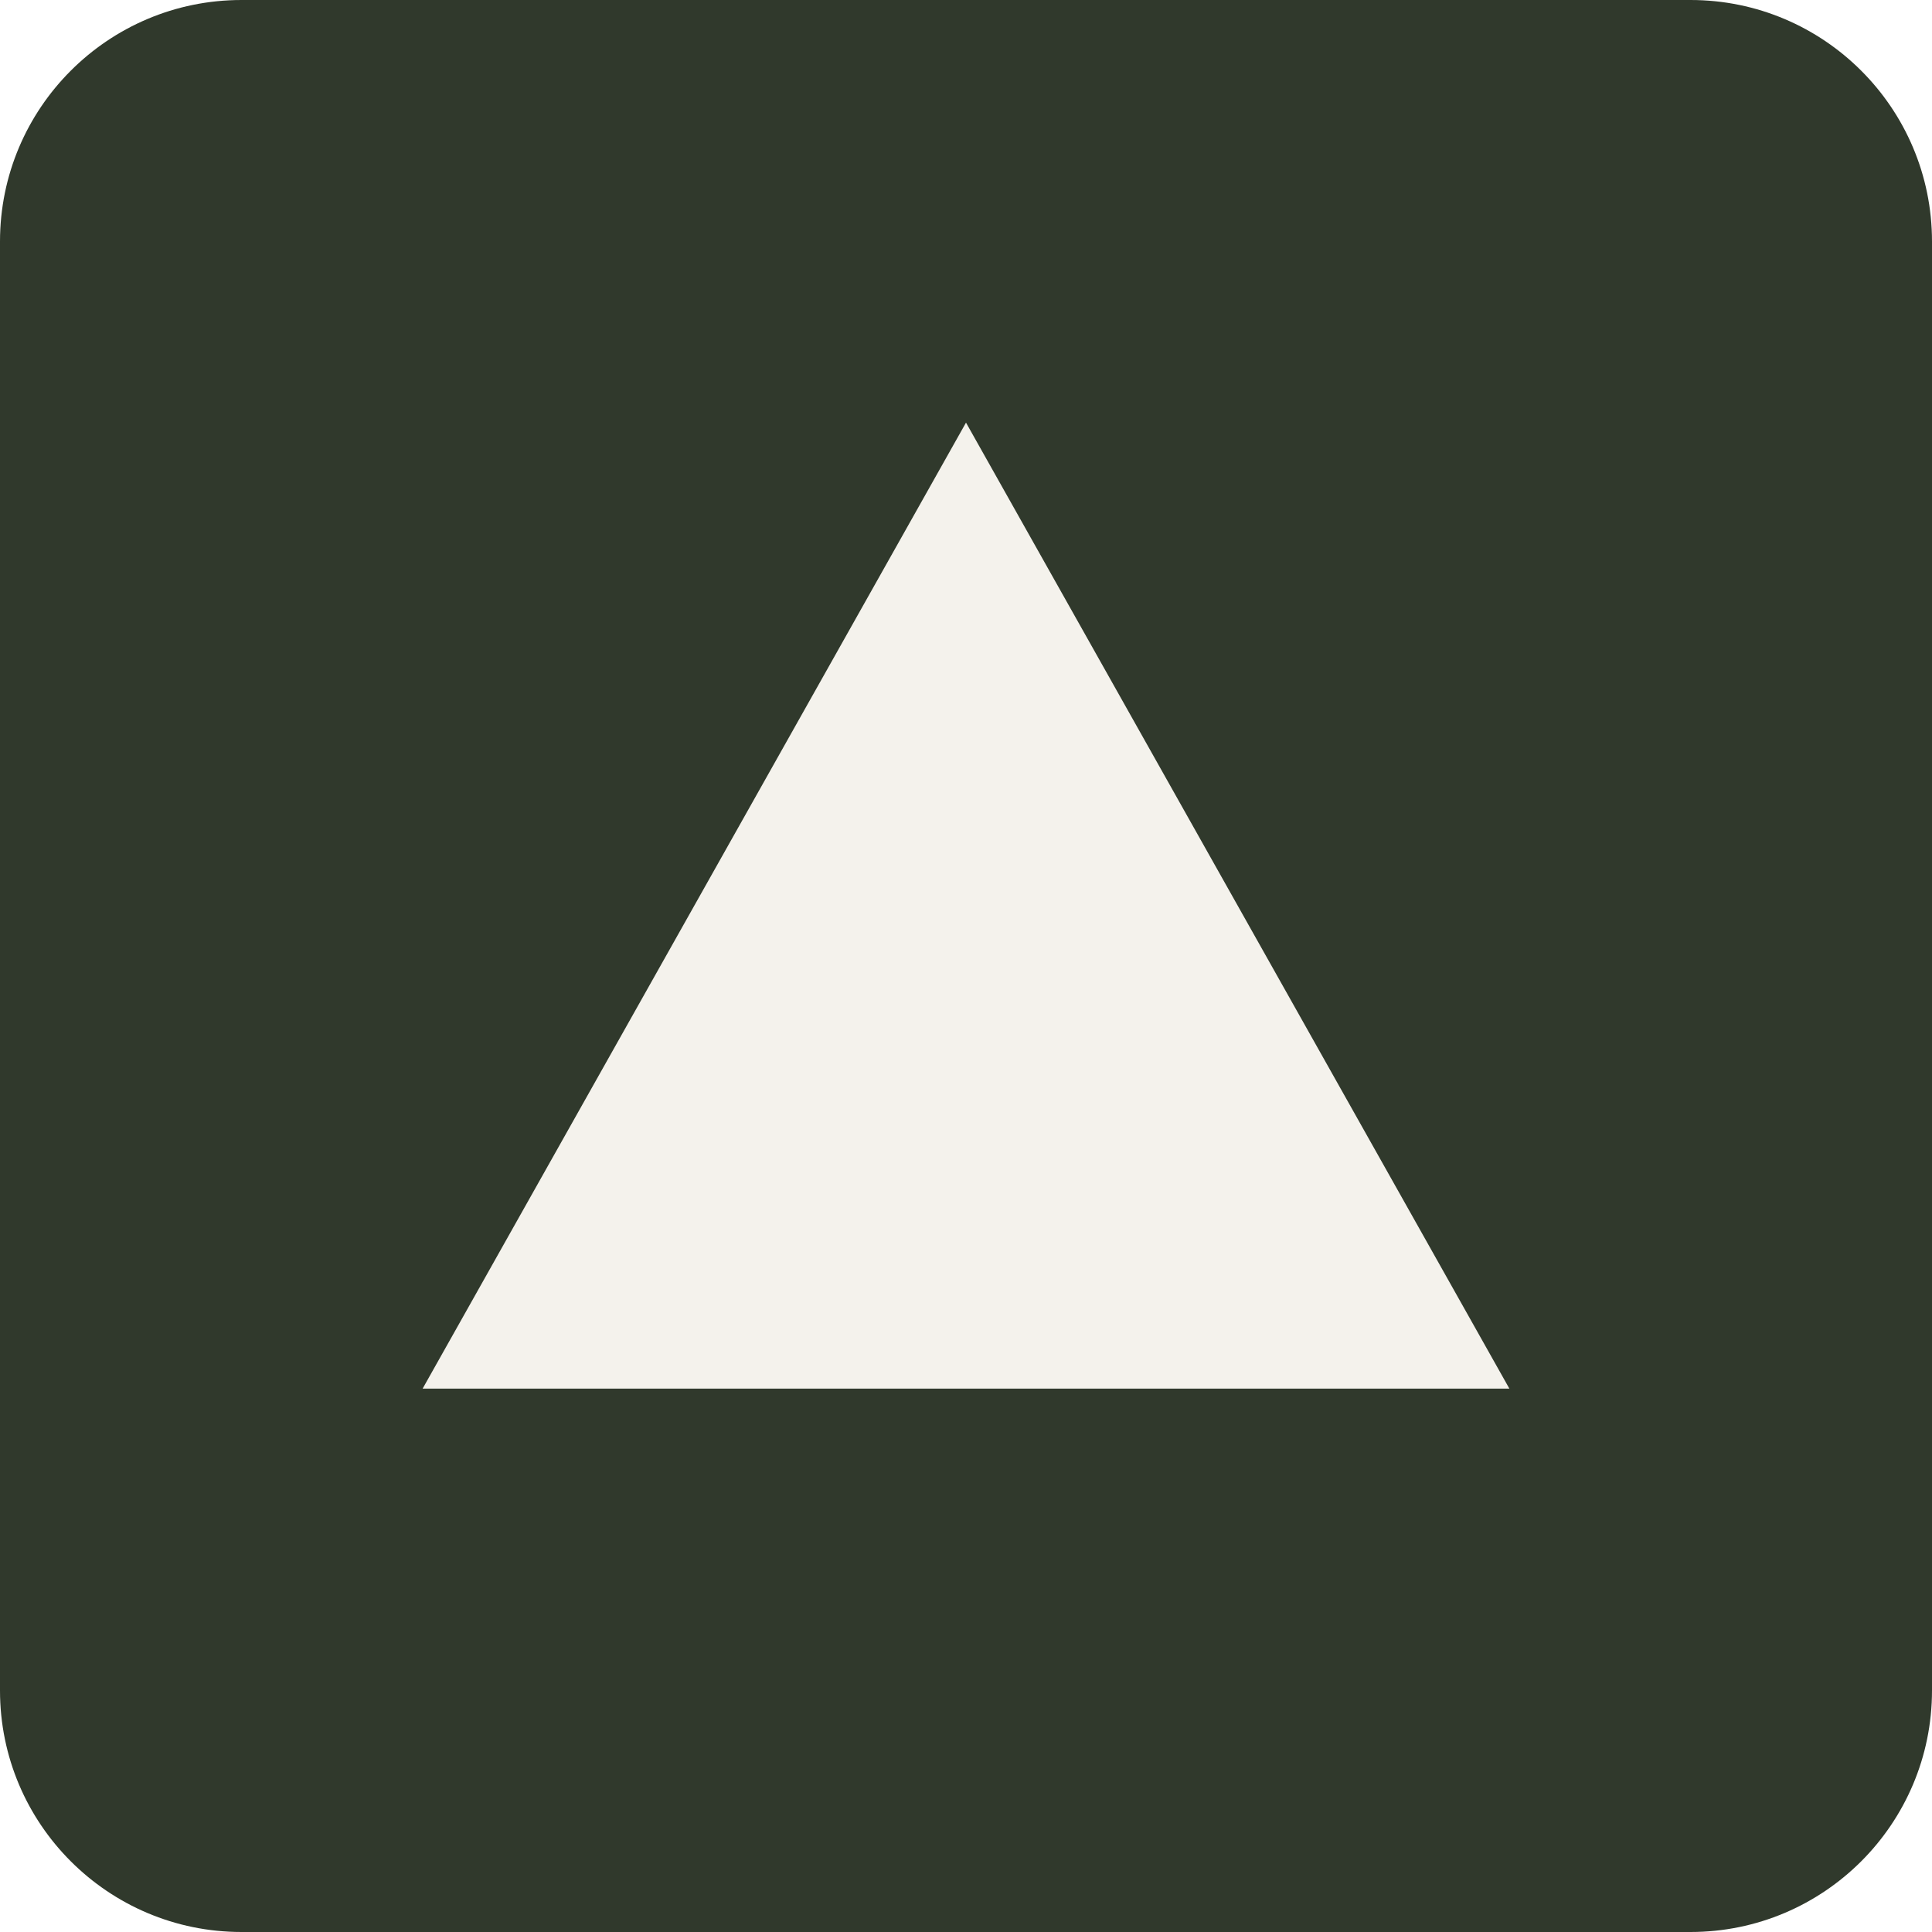
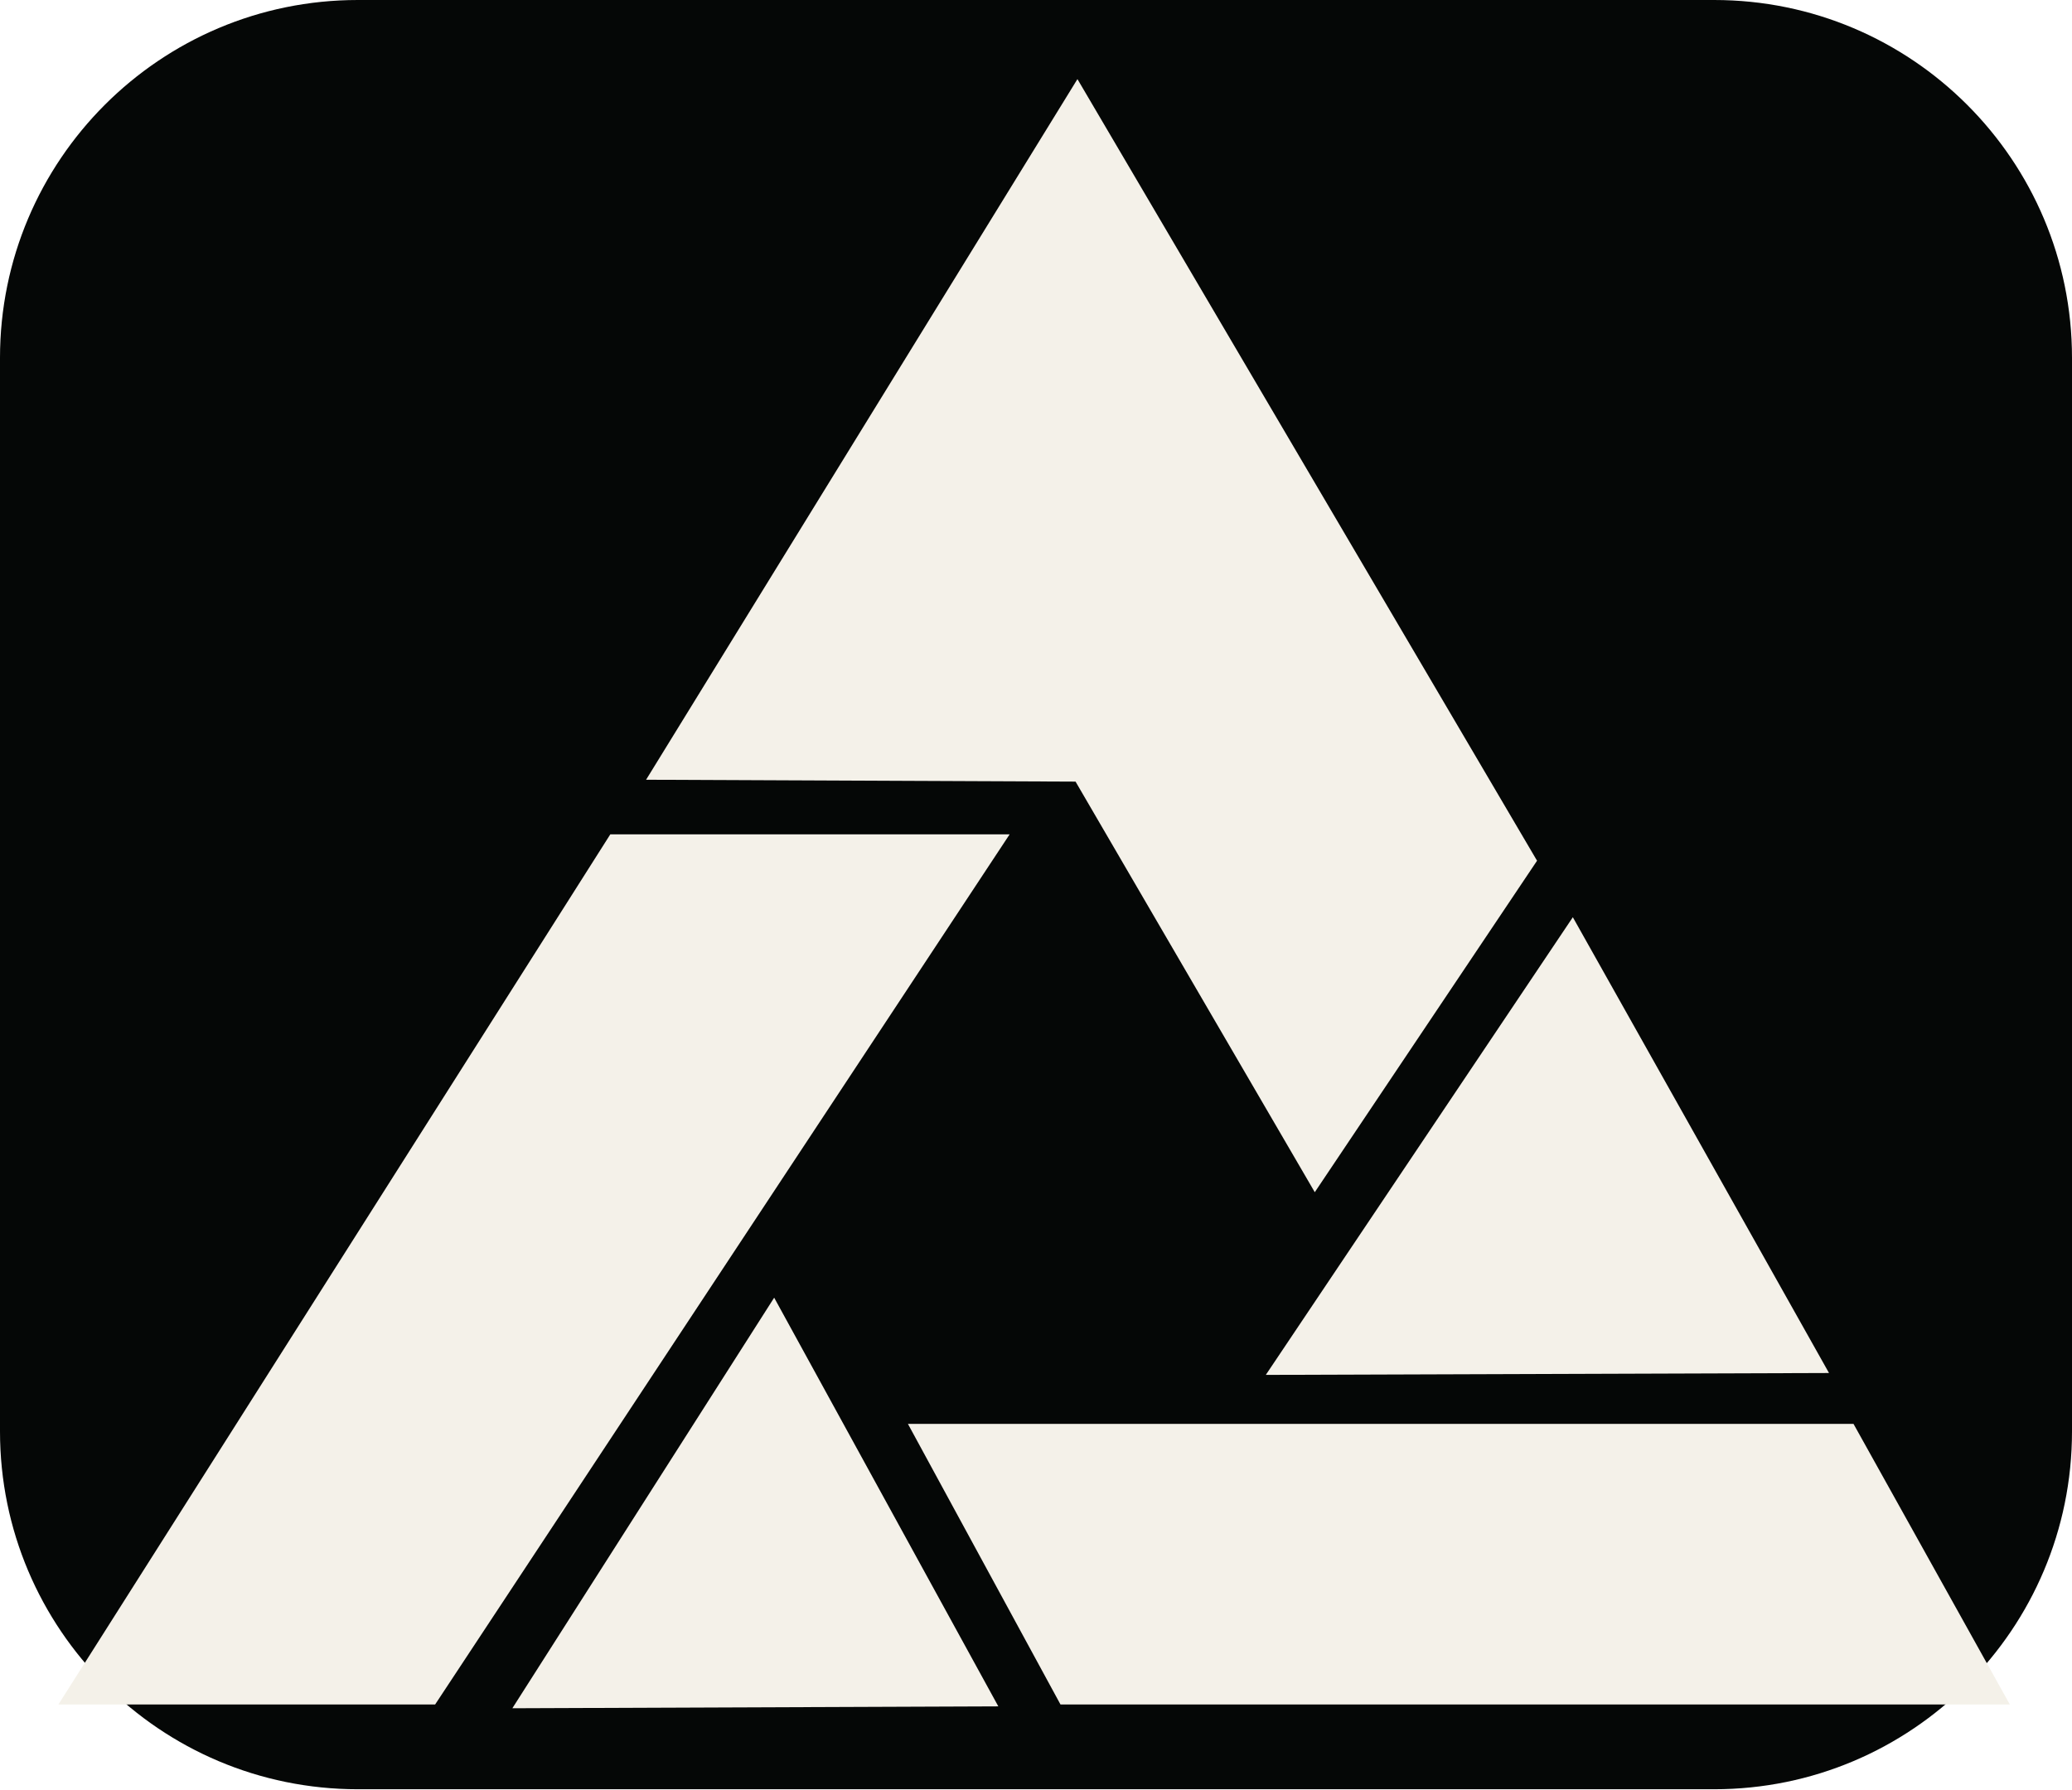
- <svg xmlns="http://www.w3.org/2000/svg" viewBox="0 0 64 64">
-   <rect width="64" height="64" rx="8" fill="#30392c" />
-   <path d="M32 14 L50 46 L14 46 Z" fill="#f4f2ec" />
+ <svg xmlns="http://www.w3.org/2000/svg" viewBox="0 0 1100 950">
+   <rect width="1100" height="950" rx="190" fill="#050706" />
+   <g transform="translate(31 42)">
+     <path d="M 505 401 L 293 401 L 0 863 L 200 863 Z" fill="#F4F1E9" />
+     <path d="M 380 647 L 241 865 L 499 864 Z" fill="#F4F1E9" />
+     <path d="M 541 0 L 312 372 L 540 373 L 667 591 L 785 415 Z" fill="#F4F1E9" />
+     <path d="M 451 714 L 532 863 L 1036 863 L 953 714 Z" fill="#F4F1E9" />
+     <path d="M 940 687 L 804 445 L 641 688 Z" fill="#F4F1E9" />
+   </g>
</svg>
